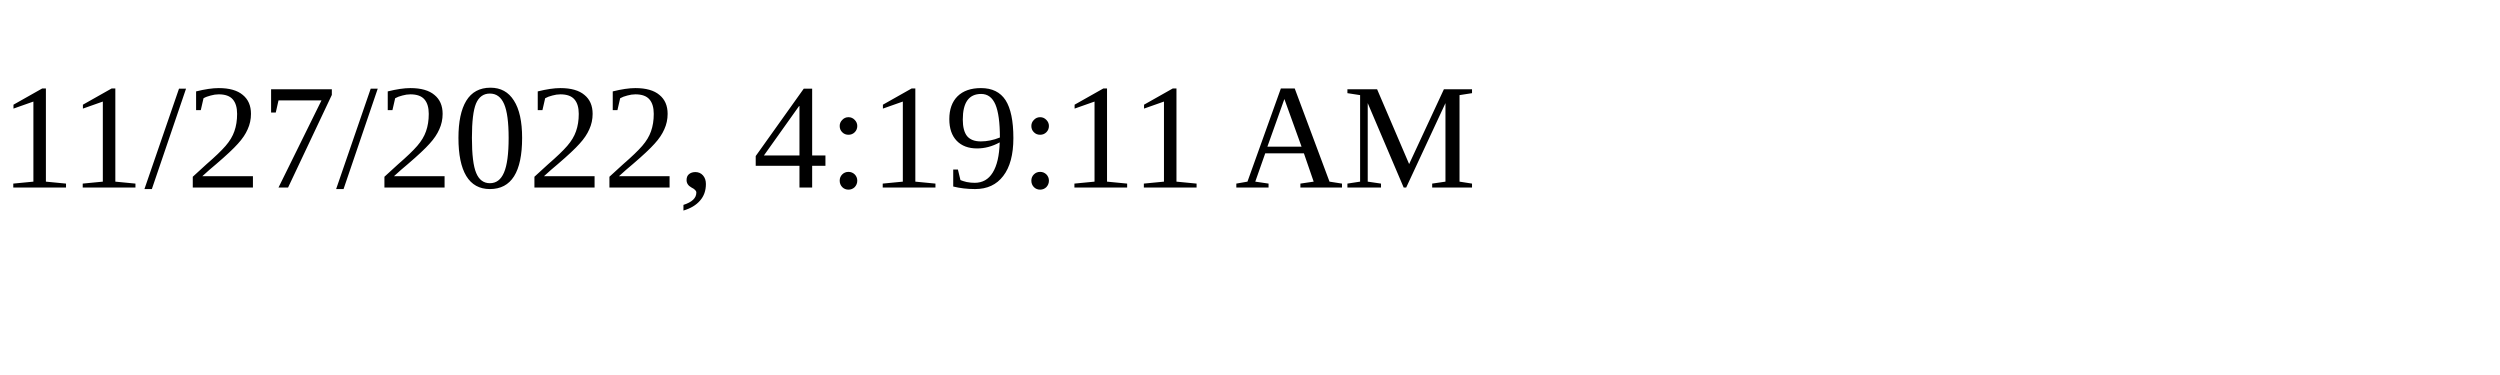
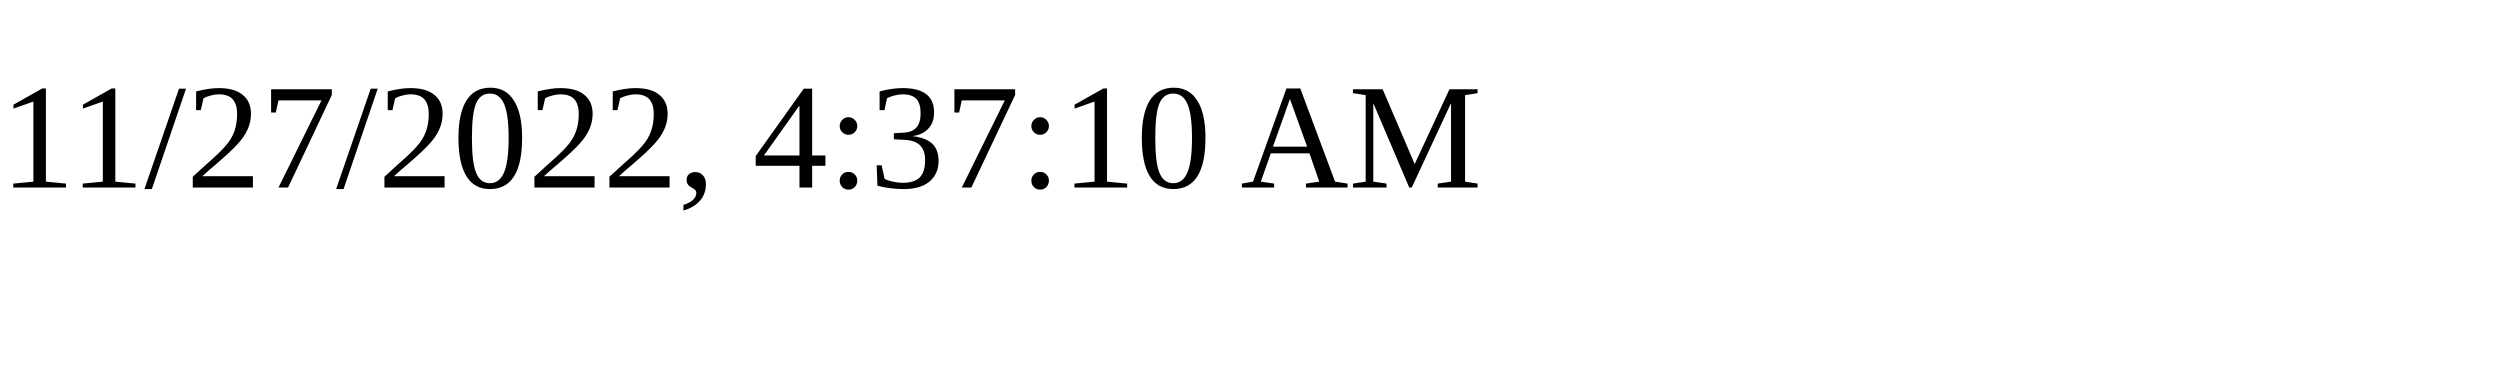
<svg xmlns="http://www.w3.org/2000/svg" height="30" width="200">
-   <text x="0" y="15">11/27/2022, 4:19:11 AM</text>
+   <text x="0" y="15">11/27/2022, 4:37:10 AM</text>
</svg>
